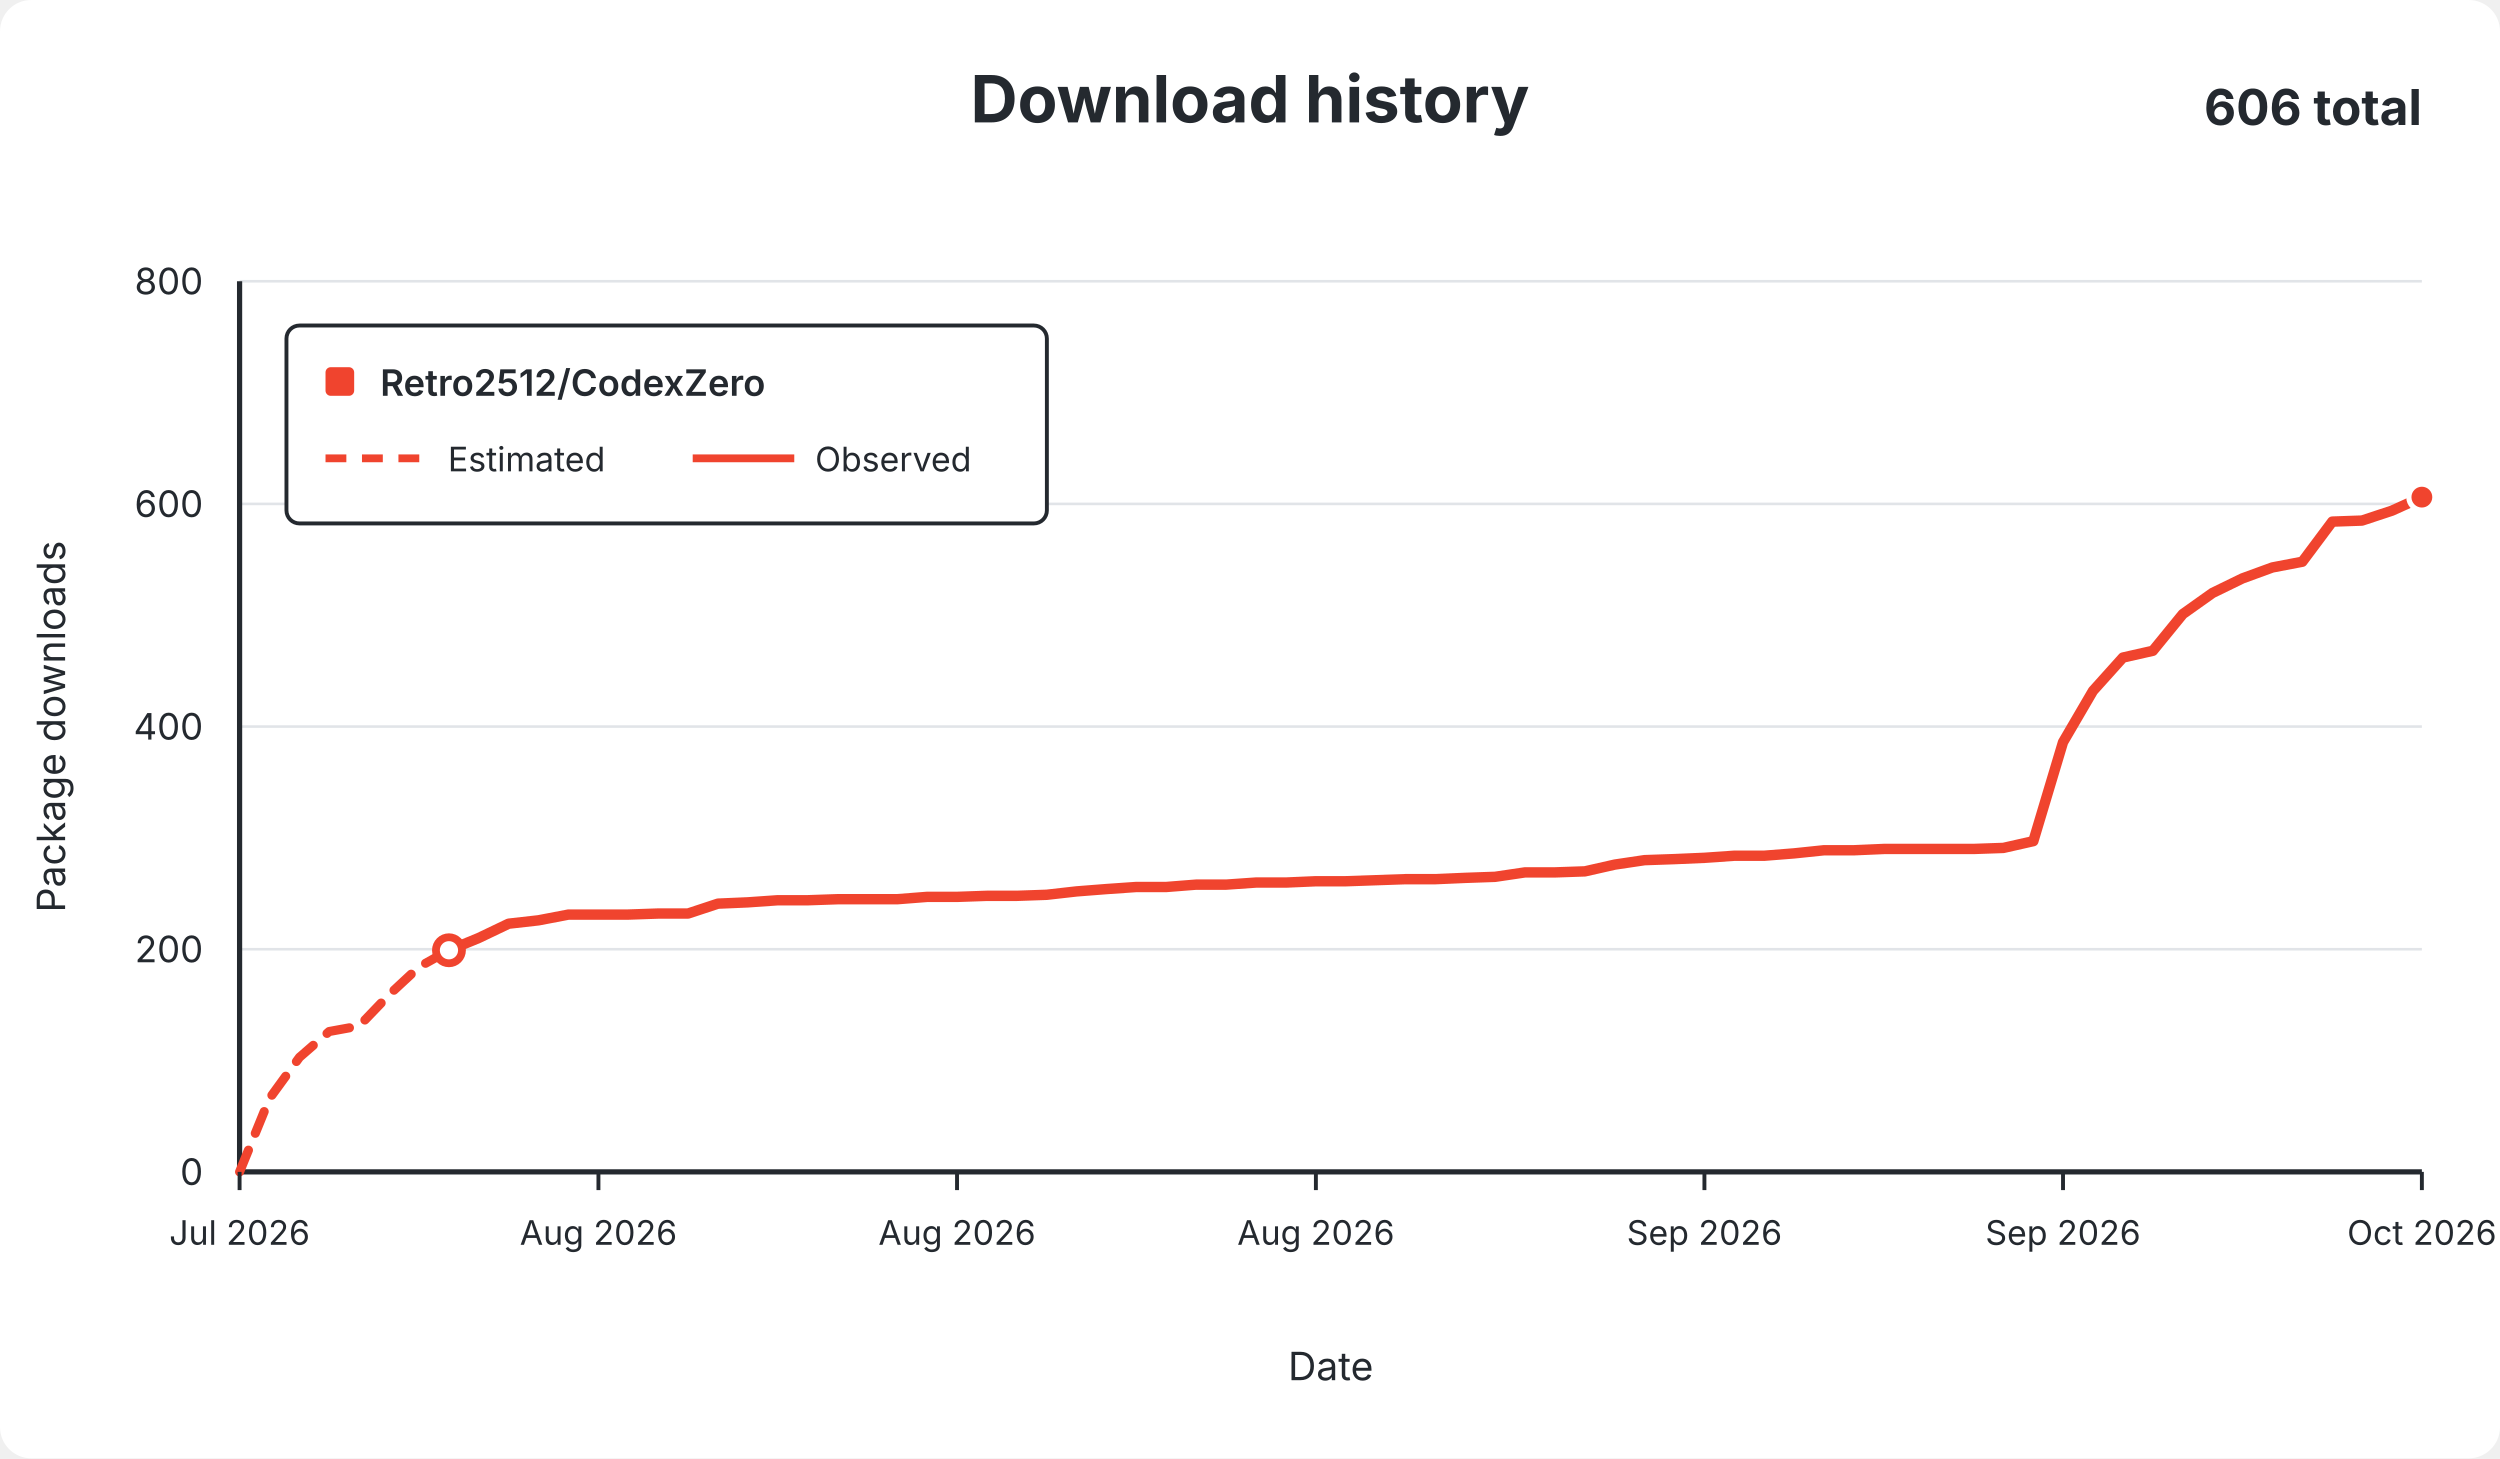
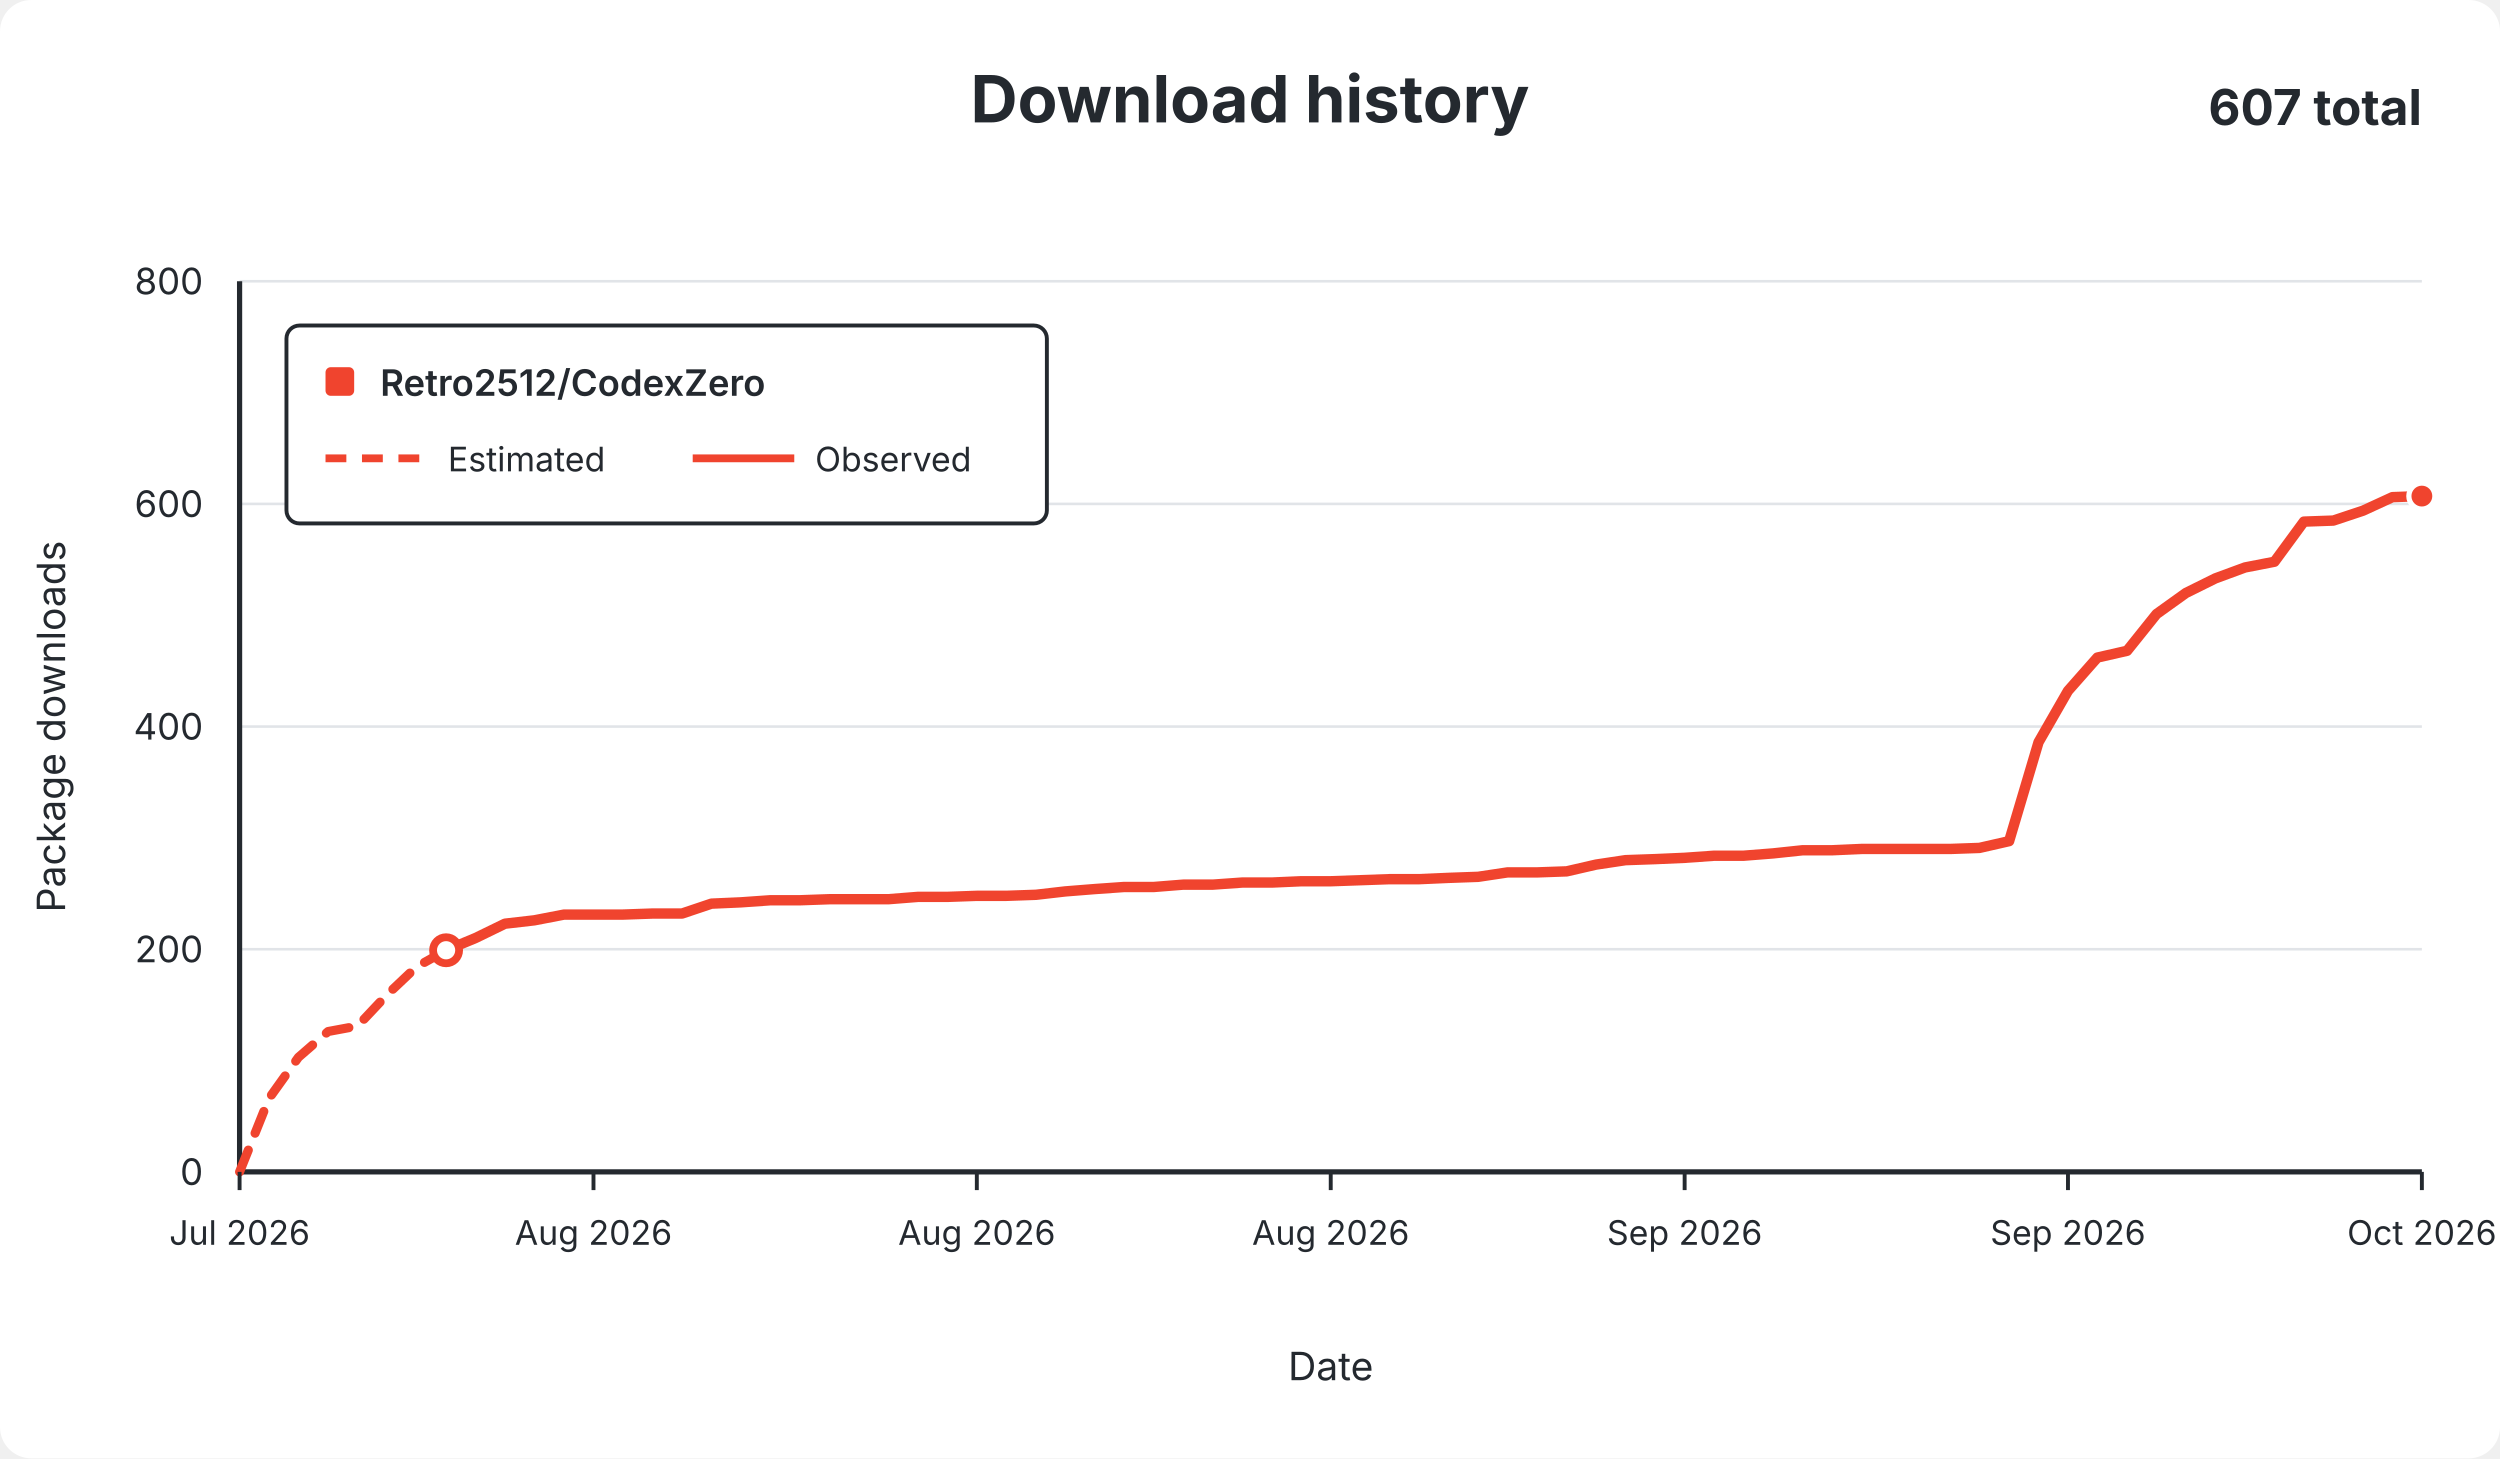
<svg xmlns="http://www.w3.org/2000/svg" width="960" height="560" viewBox="0 0 960 560" role="img">
  <rect width="960" height="560" rx="12" fill="#ffffff" />
  <g font-family="-apple-system,BlinkMacSystemFont,Segoe UI,sans-serif" fill="#24292f">
    <text x="480.0" y="47" text-anchor="middle" font-size="25" font-weight="650">Download history</text>
-     <text x="930" y="48" text-anchor="end" font-size="19" font-weight="650">606 total</text>
+     <text x="930" y="48" text-anchor="end" font-size="19" font-weight="650">607 total</text>
    <line x1="92" y1="450.0" x2="930" y2="450.0" stroke="#e1e4e8" stroke-width="1" />
    <text x="78" y="455.0" text-anchor="end" fill="#24292f" font-size="14">0</text>
    <line x1="92" y1="364.5" x2="930" y2="364.5" stroke="#e1e4e8" stroke-width="1" />
    <text x="78" y="369.5" text-anchor="end" fill="#24292f" font-size="14">200</text>
    <line x1="92" y1="279.0" x2="930" y2="279.0" stroke="#e1e4e8" stroke-width="1" />
    <text x="78" y="284.0" text-anchor="end" fill="#24292f" font-size="14">400</text>
    <line x1="92" y1="193.5" x2="930" y2="193.5" stroke="#e1e4e8" stroke-width="1" />
    <text x="78" y="198.5" text-anchor="end" fill="#24292f" font-size="14">600</text>
    <line x1="92" y1="108.0" x2="930" y2="108.0" stroke="#e1e4e8" stroke-width="1" />
    <text x="78" y="113.0" text-anchor="end" fill="#24292f" font-size="14">800</text>
    <line x1="92" y1="108" x2="92" y2="450" stroke="#24292f" stroke-width="2" />
    <line x1="92" y1="450" x2="930" y2="450" stroke="#24292f" stroke-width="2" />
-     <path d="M 92.0 450.0 L 103.5 421.8 L 115.0 406.0 L 126.4 396.1 L 137.9 394.0 L 149.4 382.0 L 160.9 371.3 L 172.4 364.9" fill="none" stroke="#f0442e" stroke-width="3.5" stroke-dasharray="9 7" stroke-linecap="round" stroke-linejoin="round" />
-     <path d="M 172.4 364.9 L 183.8 360.2 L 195.3 354.7 L 206.8 353.4 L 218.3 351.2 L 229.8 351.2 L 241.2 351.2 L 252.7 350.8 L 264.2 350.8 L 275.7 347.0 L 287.2 346.5 L 298.6 345.7 L 310.1 345.7 L 321.6 345.3 L 333.1 345.3 L 344.5 345.3 L 356.0 344.4 L 367.5 344.4 L 379.0 344.0 L 390.5 344.0 L 401.9 343.6 L 413.4 342.3 L 424.9 341.4 L 436.4 340.6 L 447.9 340.6 L 459.3 339.7 L 470.8 339.7 L 482.3 338.9 L 493.8 338.9 L 505.3 338.4 L 516.7 338.4 L 528.2 338.0 L 539.7 337.6 L 551.2 337.6 L 562.7 337.1 L 574.1 336.7 L 585.6 335.0 L 597.1 335.0 L 608.6 334.6 L 620.1 332.0 L 631.5 330.3 L 643.0 329.9 L 654.5 329.4 L 666.0 328.6 L 677.5 328.6 L 688.9 327.7 L 700.4 326.5 L 711.9 326.5 L 723.4 326.0 L 734.8 326.0 L 746.3 326.0 L 757.8 326.0 L 769.3 325.6 L 780.8 323.0 L 792.2 285.0 L 803.7 265.3 L 815.2 252.5 L 826.7 249.9 L 838.2 235.8 L 849.6 227.7 L 861.1 222.1 L 872.6 217.9 L 884.1 215.7 L 895.6 200.3 L 907.0 199.9 L 918.5 196.1 L 930.0 190.9" fill="none" stroke="#f0442e" stroke-width="4" stroke-linecap="round" stroke-linejoin="round" />
-     <circle cx="172.4" cy="364.9" r="5" fill="#ffffff" stroke="#f0442e" stroke-width="3" />
-     <circle cx="930.0" cy="190.9" r="5" fill="#f0442e" stroke="#ffffff" stroke-width="2" />
+     <path d="M 92.0 450.0 L 103.3 421.8 L 114.6 406.0 L 126.0 396.1 L 137.3 394.0 L 148.6 382.0 L 159.9 371.3 L 171.3 364.9" fill="none" stroke="#f0442e" stroke-width="3.5" stroke-dasharray="9 7" stroke-linecap="round" stroke-linejoin="round" />
+     <path d="M 171.3 364.9 L 182.6 360.2 L 193.9 354.7 L 205.2 353.4 L 216.6 351.2 L 227.9 351.2 L 239.2 351.2 L 250.5 350.8 L 261.9 350.8 L 273.2 347.0 L 284.5 346.5 L 295.8 345.7 L 307.2 345.7 L 318.5 345.3 L 329.8 345.3 L 341.1 345.3 L 352.5 344.4 L 363.8 344.4 L 375.1 344.0 L 386.4 344.0 L 397.8 343.6 L 409.1 342.3 L 420.4 341.4 L 431.7 340.6 L 443.1 340.6 L 454.4 339.7 L 465.7 339.7 L 477.0 338.9 L 488.4 338.9 L 499.7 338.4 L 511.0 338.4 L 522.3 338.0 L 533.6 337.6 L 545.0 337.6 L 556.3 337.1 L 567.6 336.7 L 578.9 335.0 L 590.3 335.0 L 601.6 334.6 L 612.9 332.0 L 624.2 330.3 L 635.6 329.9 L 646.9 329.4 L 658.2 328.6 L 669.5 328.6 L 680.9 327.7 L 692.2 326.5 L 703.5 326.5 L 714.8 326.0 L 726.2 326.0 L 737.5 326.0 L 748.8 326.0 L 760.1 325.6 L 771.5 323.0 L 782.8 285.0 L 794.1 265.3 L 805.4 252.5 L 816.8 249.9 L 828.1 235.8 L 839.4 227.7 L 850.7 222.1 L 862.1 217.9 L 873.4 215.7 L 884.7 200.3 L 896.0 199.9 L 907.4 196.1 L 918.7 190.9 L 930.0 190.5" fill="none" stroke="#f0442e" stroke-width="4" stroke-linecap="round" stroke-linejoin="round" />
+     <circle cx="171.3" cy="364.9" r="5" fill="#ffffff" stroke="#f0442e" stroke-width="3" />
+     <circle cx="930.0" cy="190.5" r="5" fill="#f0442e" stroke="#ffffff" stroke-width="2" />
    <line x1="92.0" y1="450" x2="92.0" y2="457" stroke="#24292f" stroke-width="1.5" />
    <text x="92.0" y="478" text-anchor="middle" fill="#24292f" font-size="13">Jul 2026</text>
-     <line x1="229.8" y1="450" x2="229.8" y2="457" stroke="#24292f" stroke-width="1.5" />
-     <text x="229.8" y="478" text-anchor="middle" fill="#24292f" font-size="13">Aug 2026</text>
-     <line x1="367.5" y1="450" x2="367.5" y2="457" stroke="#24292f" stroke-width="1.5" />
-     <text x="367.5" y="478" text-anchor="middle" fill="#24292f" font-size="13">Aug 2026</text>
-     <line x1="505.3" y1="450" x2="505.3" y2="457" stroke="#24292f" stroke-width="1.5" />
-     <text x="505.3" y="478" text-anchor="middle" fill="#24292f" font-size="13">Aug 2026</text>
-     <line x1="654.5" y1="450" x2="654.5" y2="457" stroke="#24292f" stroke-width="1.5" />
-     <text x="654.5" y="478" text-anchor="middle" fill="#24292f" font-size="13">Sep 2026</text>
-     <line x1="792.2" y1="450" x2="792.2" y2="457" stroke="#24292f" stroke-width="1.5" />
-     <text x="792.2" y="478" text-anchor="middle" fill="#24292f" font-size="13">Sep 2026</text>
+     <line x1="227.9" y1="450" x2="227.9" y2="457" stroke="#24292f" stroke-width="1.5" />
+     <text x="227.9" y="478" text-anchor="middle" fill="#24292f" font-size="13">Aug 2026</text>
+     <line x1="375.1" y1="450" x2="375.1" y2="457" stroke="#24292f" stroke-width="1.5" />
+     <text x="375.1" y="478" text-anchor="middle" fill="#24292f" font-size="13">Aug 2026</text>
+     <line x1="511.0" y1="450" x2="511.0" y2="457" stroke="#24292f" stroke-width="1.5" />
+     <text x="511.0" y="478" text-anchor="middle" fill="#24292f" font-size="13">Aug 2026</text>
+     <line x1="646.9" y1="450" x2="646.9" y2="457" stroke="#24292f" stroke-width="1.5" />
+     <text x="646.9" y="478" text-anchor="middle" fill="#24292f" font-size="13">Sep 2026</text>
+     <line x1="794.1" y1="450" x2="794.1" y2="457" stroke="#24292f" stroke-width="1.5" />
+     <text x="794.1" y="478" text-anchor="middle" fill="#24292f" font-size="13">Sep 2026</text>
    <line x1="930.0" y1="450" x2="930.0" y2="457" stroke="#24292f" stroke-width="1.5" />
    <text x="930.0" y="478" text-anchor="middle" fill="#24292f" font-size="13">Oct 2026</text>
    <text x="511.0" y="530" text-anchor="middle" font-size="15">Date</text>
    <text x="25" y="279.0" text-anchor="middle" font-size="15" transform="rotate(-90 25 279.0)">Package downloads</text>
    <g>
      <rect x="110" y="125" width="292" height="76" rx="5" fill="#ffffff" stroke="#24292f" stroke-width="1.5" />
      <rect x="125" y="141" width="11" height="11" rx="2" fill="#f0442e" />
      <text x="146" y="152" font-size="14" font-weight="600">Retro2512/CodexZero</text>
      <line x1="125" y1="176" x2="164" y2="176" stroke="#f0442e" stroke-width="3" stroke-dasharray="8 6" />
      <text x="172" y="181" font-size="13">Estimated</text>
      <line x1="266" y1="176" x2="305" y2="176" stroke="#f0442e" stroke-width="3" />
      <text x="313" y="181" font-size="13">Observed</text>
    </g>
  </g>
</svg>
